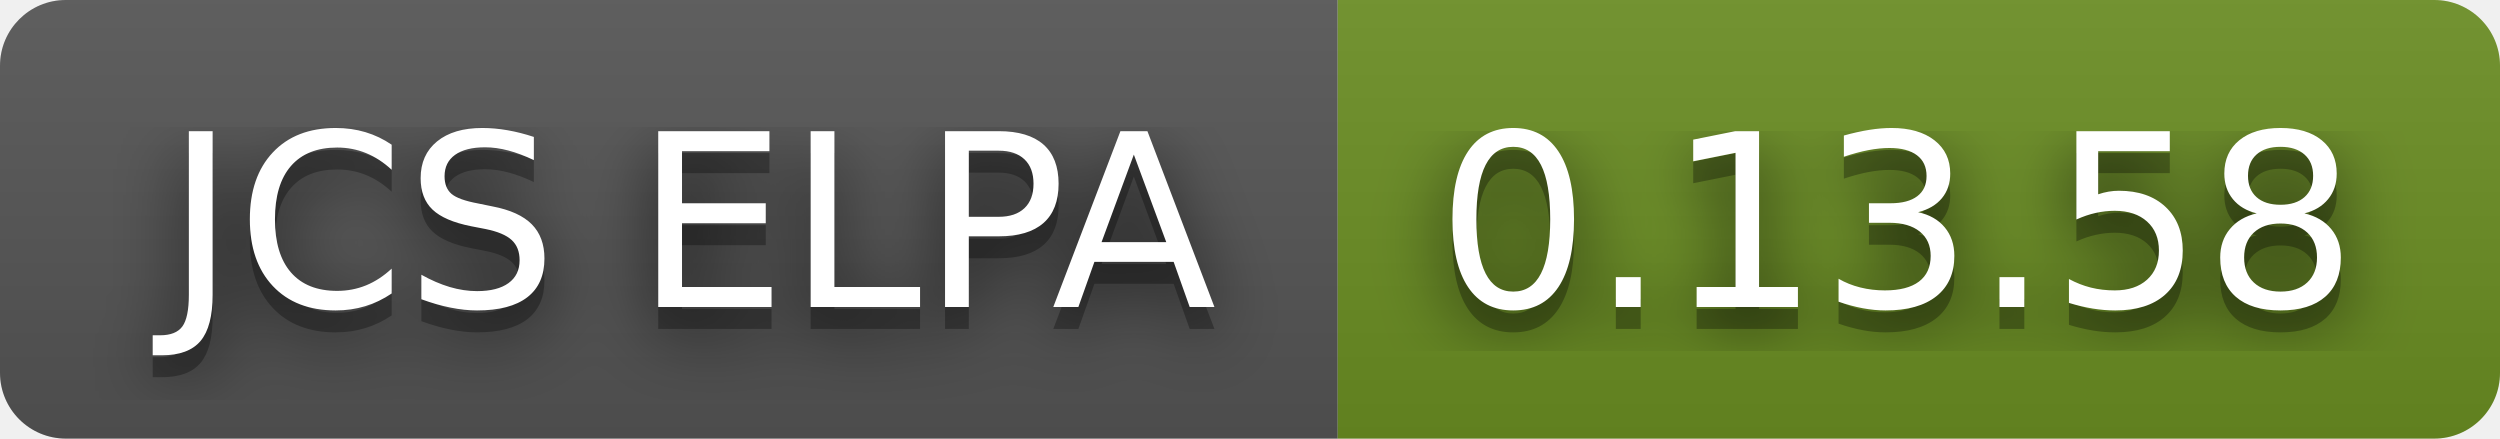
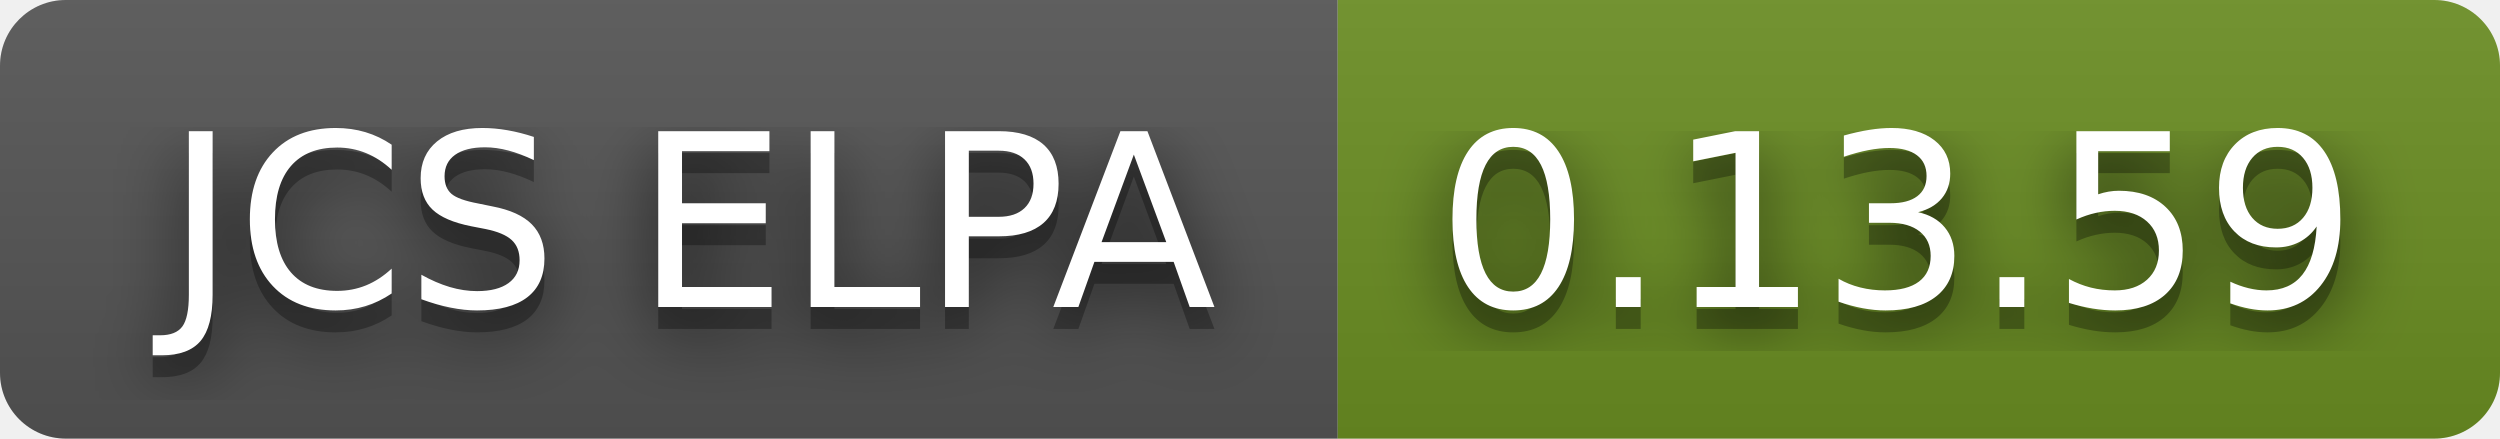
- <svg xmlns="http://www.w3.org/2000/svg" width="114" height="20" role="img" aria-label="JCS ELPA: 0.13.58">
+ <svg xmlns="http://www.w3.org/2000/svg" width="114" height="20" role="img" aria-label="JCS ELPA: 0.13.59">
  <filter id="blur">
    <feGaussianBlur in="SourceGraphic" stdDeviation="16" />
  </filter>
  <linearGradient id="s" x2="0" y2="100%">
    <stop offset="0" stop-color="#bbb" stop-opacity=".1" />
    <stop offset="1" stop-opacity=".1" />
  </linearGradient>
  <clipPath id="r">
    <rect width="114" height="20" rx="3" fill="#fff" />
  </clipPath>
  <g clip-path="url(#r)">
    <rect width="61" height="20" fill="#555" />
    <rect x="61" width="53" height="20" fill="#6b8e23" />
    <rect width="114" height="20" fill="url(#s)" />
  </g>
  <g fill="#fff" text-anchor="middle" font-family="Verdana,Geneva,DejaVu Sans,sans-serif" text-rendering="geometricPrecision" font-size="110">
    <text aria-hidden="true" x="315" y="150" fill="#010101" fill-opacity=".80" filter="url(#blur)" transform="scale(.1)" textLength="510">JCS ELPA</text>
    <text aria-hidden="true" x="315" y="150" fill="#010101" fill-opacity=".3" transform="scale(.1)" textLength="510">JCS ELPA</text>
    <text x="315" y="140" transform="scale(.1)" fill="#fff" textLength="510">JCS ELPA</text>
-     <text aria-hidden="true" x="865" y="150" fill="#010101" fill-opacity=".80" filter="url(#blur)" transform="scale(.1)" textLength="430">0.13.58</text>
-     <text aria-hidden="true" x="865" y="150" fill="#010101" fill-opacity=".3" transform="scale(.1)" textLength="430">0.13.58</text>
-     <text x="865" y="140" transform="scale(.1)" fill="#fff" textLength="430">0.13.58</text>
+     <text aria-hidden="true" x="865" y="150" fill="#010101" fill-opacity=".80" filter="url(#blur)" transform="scale(.1)" textLength="430">0.13.59</text>
+     <text aria-hidden="true" x="865" y="150" fill="#010101" fill-opacity=".3" transform="scale(.1)" textLength="430">0.13.59</text>
+     <text x="865" y="140" transform="scale(.1)" fill="#fff" textLength="430">0.13.59</text>
  </g>
</svg>
